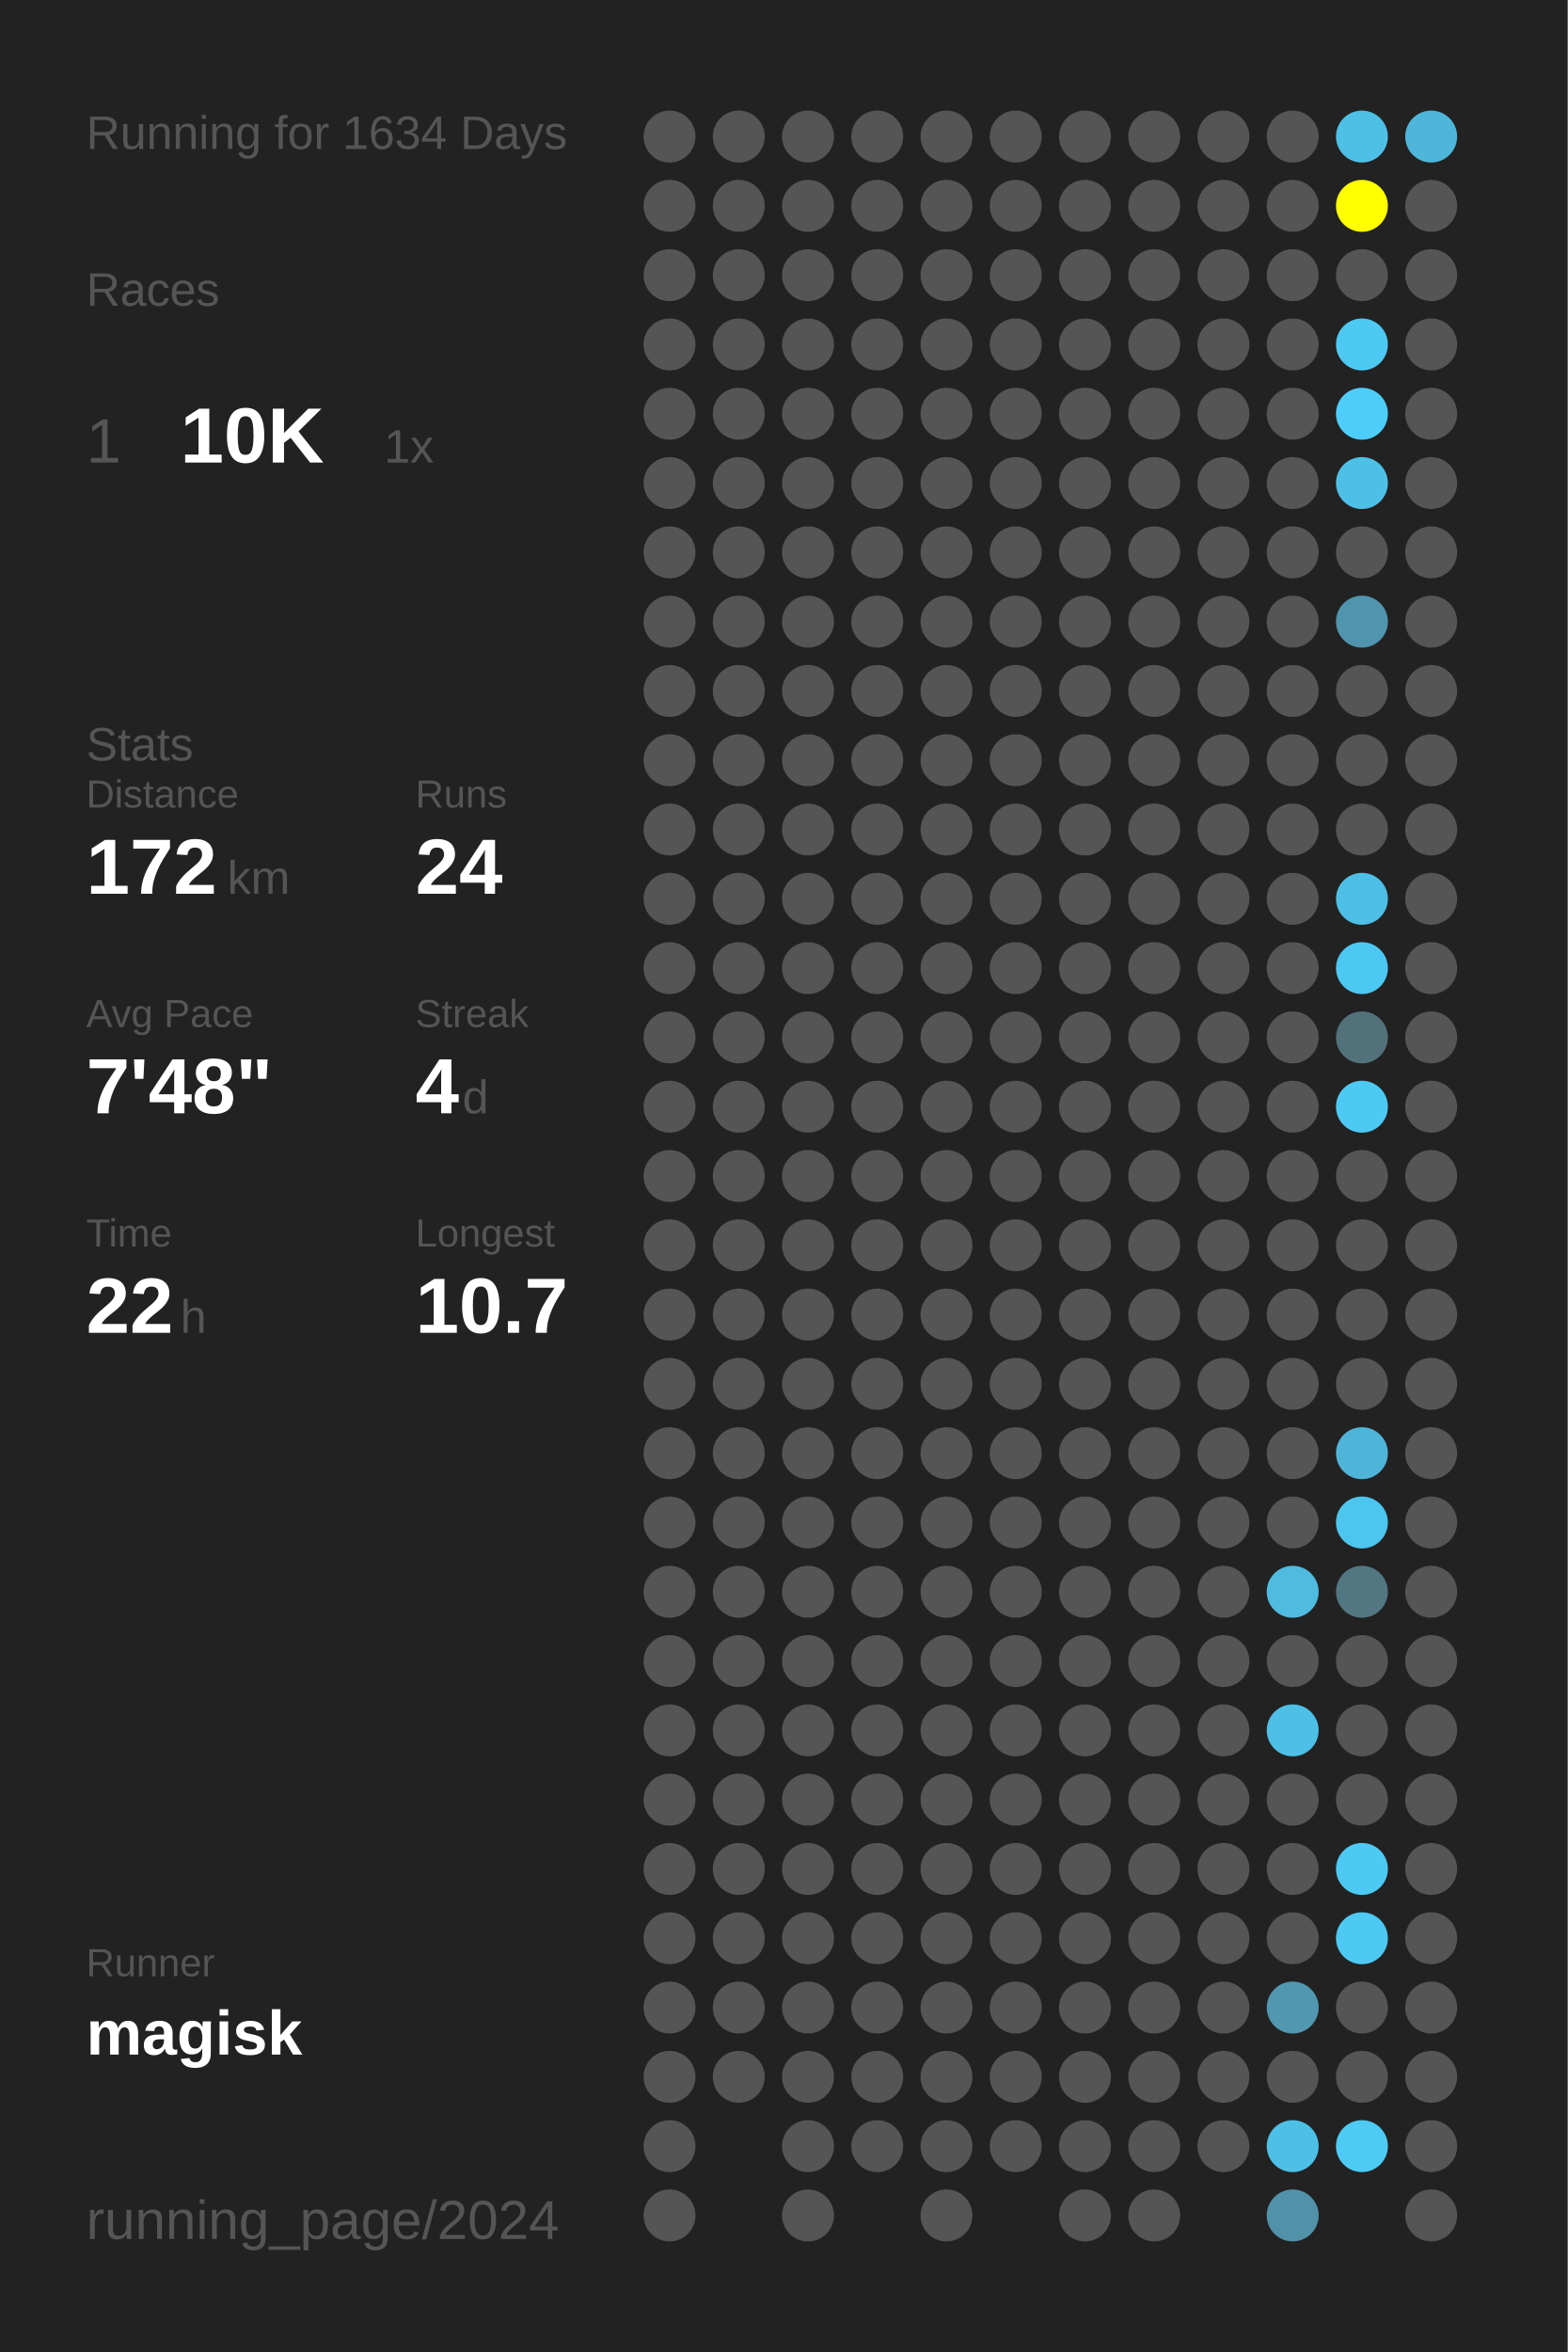
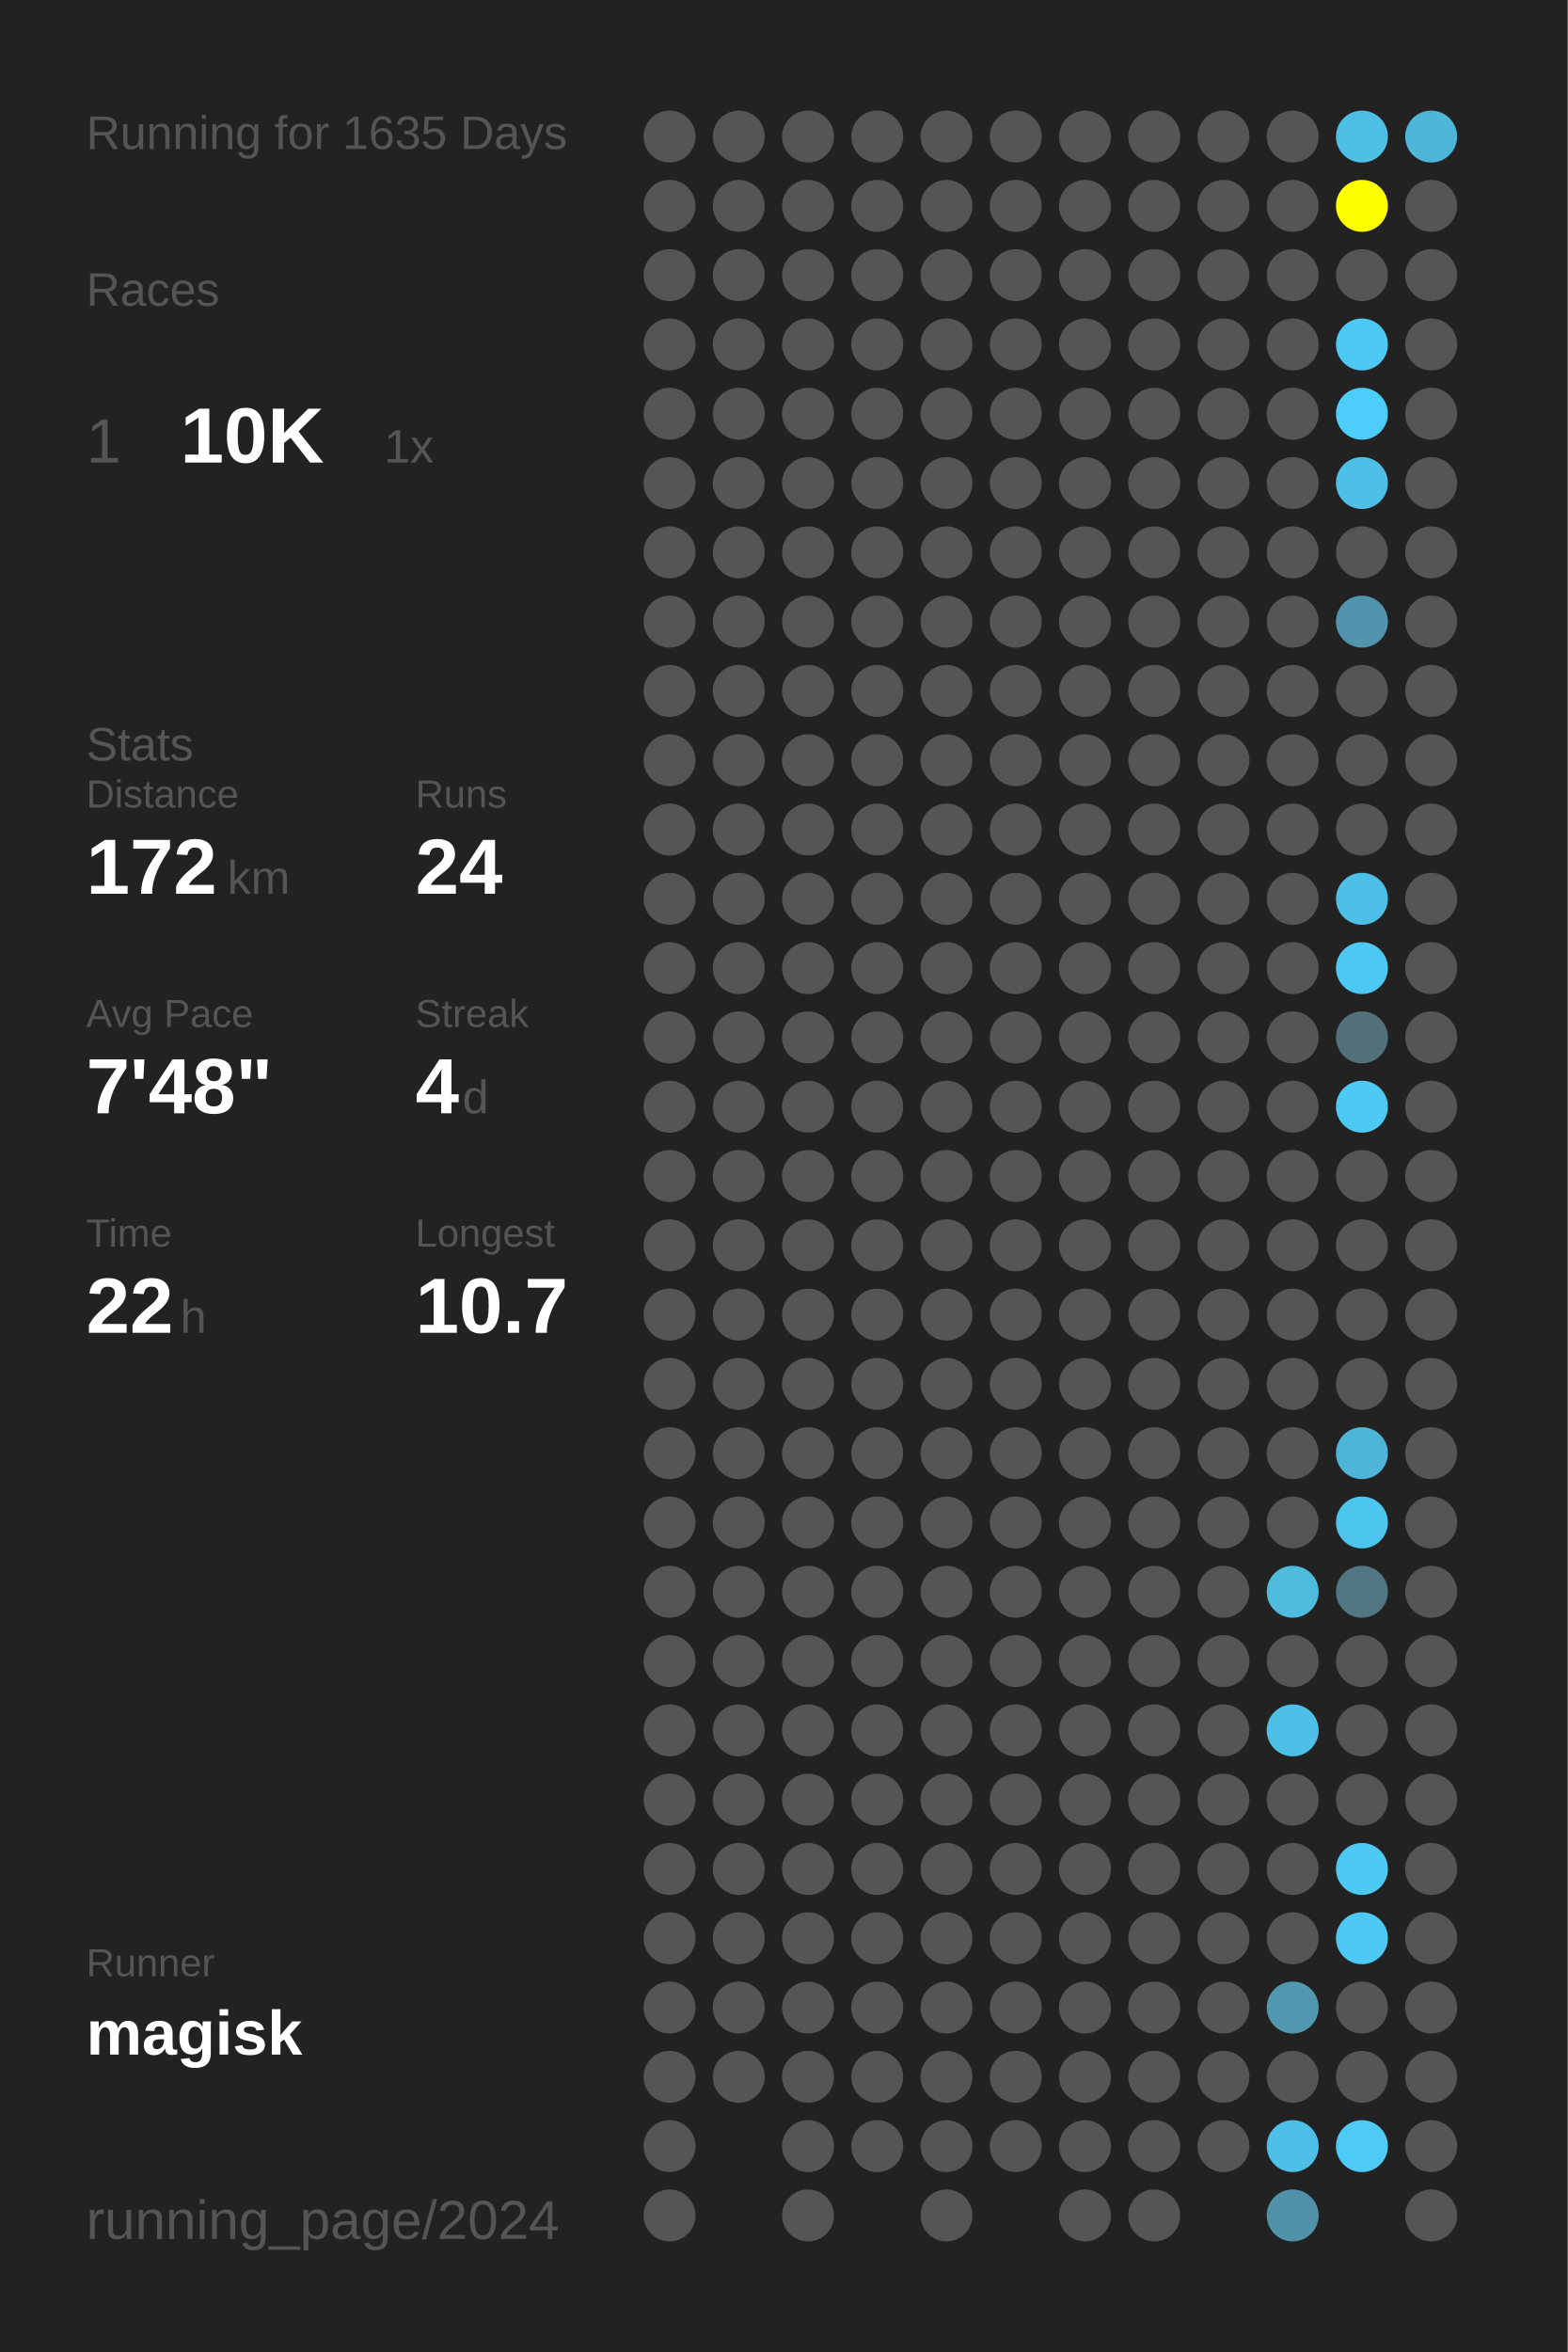
<svg xmlns="http://www.w3.org/2000/svg" baseProfile="full" height="300mm" version="1.1" viewBox="0,0,200,300" width="200mm">
  <defs />
  <rect fill="#222222" height="300" width="200" x="0" y="0" />
-   <text fill="#555555" style="font-size:6px; font-family:Arial;" x="11" y="19">Running for 1634 Days</text>
+   <text fill="#555555" style="font-size:6px; font-family:Arial;" x="11" y="19">Running for 1635 Days</text>
  <text fill="#555555" style="font-size:6px; font-family:Arial;" x="11" y="39">Races</text>
  <text fill="#555555" style="font-size:8px; font-family:Arial;" x="11" y="59">1</text>
  <text fill="#FFFFFF" style="font-size:10px; font-family:Arial; font-weight:bold;" x="23" y="59">10K</text>
  <text fill="#555555" style="font-size:6px; font-family:Arial;" x="49" y="59">1x</text>
  <text fill="#555555" style="font-size:6px; font-family:Arial;" x="11" y="97">Stats</text>
  <text fill="#555555" style="font-size:5px; font-family:Arial;" x="11" y="103">Distance</text>
  <text fill="#FFFFFF" style="font-size:10px; font-family:Arial; font-weight:bold;" x="11" y="114">172</text>
  <text fill="#555555" style="font-size:6px; font-family:Arial;" x="29" y="114">km</text>
  <text fill="#555555" style="font-size:5px; font-family:Arial;" x="53" y="103">Runs</text>
  <text fill="#FFFFFF" style="font-size:10px; font-family:Arial; font-weight:bold;" x="53" y="114">24</text>
  <text fill="#555555" style="font-size:5px; font-family:Arial;" x="11" y="131">Avg Pace</text>
  <text fill="#FFFFFF" style="font-size:10px; font-family:Arial; font-weight:bold;" x="11" y="142">7'48"</text>
  <text fill="#555555" style="font-size:5px; font-family:Arial;" x="53" y="131">Streak</text>
  <text fill="#FFFFFF" style="font-size:10px; font-family:Arial; font-weight:bold;" x="53" y="142">4</text>
  <text fill="#555555" style="font-size:6px; font-family:Arial;" x="59" y="142">d</text>
  <text fill="#555555" style="font-size:5px; font-family:Arial;" x="11" y="159">Time</text>
  <text fill="#FFFFFF" style="font-size:10px; font-family:Arial; font-weight:bold;" x="11" y="170">22</text>
  <text fill="#555555" style="font-size:6px; font-family:Arial;" x="23" y="170">h</text>
  <text fill="#555555" style="font-size:5px; font-family:Arial;" x="53" y="159">Longest</text>
  <text fill="#FFFFFF" style="font-size:10px; font-family:Arial; font-weight:bold;" x="53" y="170">10.7</text>
  <text fill="#555555" style="font-size:5px; font-family:Arial;" x="11" y="252.065">Runner</text>
  <text fill="#FFFFFF" style="font-size:8px; font-family:Arial; font-weight:bold;" x="11" y="262.065">magisk</text>
  <text fill="#555555" style="font-size:7px; font-family:Arial;" x="11" y="285.581">running_page/2024</text>
  <circle cx="85.417" cy="17.419" fill="#555555" r="3.312" />
  <circle cx="85.417" cy="26.258" fill="#555555" r="3.312" />
  <circle cx="85.417" cy="35.097" fill="#555555" r="3.312" />
  <circle cx="85.417" cy="43.935" fill="#555555" r="3.312" />
  <circle cx="85.417" cy="52.774" fill="#555555" r="3.312" />
  <circle cx="85.417" cy="61.613" fill="#555555" r="3.312" />
  <circle cx="85.417" cy="70.452" fill="#555555" r="3.312" />
  <circle cx="85.417" cy="79.29" fill="#555555" r="3.312" />
  <circle cx="85.417" cy="88.129" fill="#555555" r="3.312" />
  <circle cx="85.417" cy="96.968" fill="#555555" r="3.312" />
  <circle cx="85.417" cy="105.806" fill="#555555" r="3.312" />
  <circle cx="85.417" cy="114.645" fill="#555555" r="3.312" />
  <circle cx="85.417" cy="123.484" fill="#555555" r="3.312" />
  <circle cx="85.417" cy="132.323" fill="#555555" r="3.312" />
  <circle cx="85.417" cy="141.161" fill="#555555" r="3.312" />
  <circle cx="85.417" cy="150" fill="#555555" r="3.312" />
  <circle cx="85.417" cy="158.839" fill="#555555" r="3.312" />
  <circle cx="85.417" cy="167.677" fill="#555555" r="3.312" />
  <circle cx="85.417" cy="176.516" fill="#555555" r="3.312" />
  <circle cx="85.417" cy="185.355" fill="#555555" r="3.312" />
  <circle cx="85.417" cy="194.194" fill="#555555" r="3.312" />
  <circle cx="85.417" cy="203.032" fill="#555555" r="3.312" />
  <circle cx="85.417" cy="211.871" fill="#555555" r="3.312" />
  <circle cx="85.417" cy="220.71" fill="#555555" r="3.312" />
  <circle cx="85.417" cy="229.548" fill="#555555" r="3.312" />
  <circle cx="85.417" cy="238.387" fill="#555555" r="3.312" />
  <circle cx="85.417" cy="247.226" fill="#555555" r="3.312" />
  <circle cx="85.417" cy="256.065" fill="#555555" r="3.312" />
  <circle cx="85.417" cy="264.903" fill="#555555" r="3.312" />
  <circle cx="85.417" cy="273.742" fill="#555555" r="3.312" />
  <circle cx="85.417" cy="282.581" fill="#555555" r="3.312" />
  <circle cx="94.25" cy="17.419" fill="#555555" r="3.312" />
  <circle cx="94.25" cy="26.258" fill="#555555" r="3.312" />
  <circle cx="94.25" cy="35.097" fill="#555555" r="3.312" />
  <circle cx="94.25" cy="43.935" fill="#555555" r="3.312" />
  <circle cx="94.25" cy="52.774" fill="#555555" r="3.312" />
  <circle cx="94.25" cy="61.613" fill="#555555" r="3.312" />
  <circle cx="94.25" cy="70.452" fill="#555555" r="3.312" />
  <circle cx="94.25" cy="79.29" fill="#555555" r="3.312" />
  <circle cx="94.25" cy="88.129" fill="#555555" r="3.312" />
  <circle cx="94.25" cy="96.968" fill="#555555" r="3.312" />
  <circle cx="94.25" cy="105.806" fill="#555555" r="3.312" />
  <circle cx="94.25" cy="114.645" fill="#555555" r="3.312" />
  <circle cx="94.25" cy="123.484" fill="#555555" r="3.312" />
  <circle cx="94.25" cy="132.323" fill="#555555" r="3.312" />
  <circle cx="94.25" cy="141.161" fill="#555555" r="3.312" />
  <circle cx="94.25" cy="150" fill="#555555" r="3.312" />
  <circle cx="94.25" cy="158.839" fill="#555555" r="3.312" />
  <circle cx="94.25" cy="167.677" fill="#555555" r="3.312" />
  <circle cx="94.25" cy="176.516" fill="#555555" r="3.312" />
  <circle cx="94.25" cy="185.355" fill="#555555" r="3.312" />
  <circle cx="94.25" cy="194.194" fill="#555555" r="3.312" />
  <circle cx="94.25" cy="203.032" fill="#555555" r="3.312" />
  <circle cx="94.25" cy="211.871" fill="#555555" r="3.312" />
  <circle cx="94.25" cy="220.71" fill="#555555" r="3.312" />
  <circle cx="94.25" cy="229.548" fill="#555555" r="3.312" />
  <circle cx="94.25" cy="238.387" fill="#555555" r="3.312" />
  <circle cx="94.25" cy="247.226" fill="#555555" r="3.312" />
  <circle cx="94.25" cy="256.065" fill="#555555" r="3.312" />
  <circle cx="94.25" cy="264.903" fill="#555555" r="3.312" />
  <circle cx="103.083" cy="17.419" fill="#555555" r="3.312" />
  <circle cx="103.083" cy="26.258" fill="#555555" r="3.312" />
  <circle cx="103.083" cy="35.097" fill="#555555" r="3.312" />
  <circle cx="103.083" cy="43.935" fill="#555555" r="3.312" />
  <circle cx="103.083" cy="52.774" fill="#555555" r="3.312" />
  <circle cx="103.083" cy="61.613" fill="#555555" r="3.312" />
  <circle cx="103.083" cy="70.452" fill="#555555" r="3.312" />
  <circle cx="103.083" cy="79.29" fill="#555555" r="3.312" />
  <circle cx="103.083" cy="88.129" fill="#555555" r="3.312" />
  <circle cx="103.083" cy="96.968" fill="#555555" r="3.312" />
  <circle cx="103.083" cy="105.806" fill="#555555" r="3.312" />
  <circle cx="103.083" cy="114.645" fill="#555555" r="3.312" />
  <circle cx="103.083" cy="123.484" fill="#555555" r="3.312" />
  <circle cx="103.083" cy="132.323" fill="#555555" r="3.312" />
  <circle cx="103.083" cy="141.161" fill="#555555" r="3.312" />
  <circle cx="103.083" cy="150" fill="#555555" r="3.312" />
  <circle cx="103.083" cy="158.839" fill="#555555" r="3.312" />
  <circle cx="103.083" cy="167.677" fill="#555555" r="3.312" />
  <circle cx="103.083" cy="176.516" fill="#555555" r="3.312" />
  <circle cx="103.083" cy="185.355" fill="#555555" r="3.312" />
  <circle cx="103.083" cy="194.194" fill="#555555" r="3.312" />
  <circle cx="103.083" cy="203.032" fill="#555555" r="3.312" />
  <circle cx="103.083" cy="211.871" fill="#555555" r="3.312" />
  <circle cx="103.083" cy="220.71" fill="#555555" r="3.312" />
  <circle cx="103.083" cy="229.548" fill="#555555" r="3.312" />
  <circle cx="103.083" cy="238.387" fill="#555555" r="3.312" />
  <circle cx="103.083" cy="247.226" fill="#555555" r="3.312" />
  <circle cx="103.083" cy="256.065" fill="#555555" r="3.312" />
  <circle cx="103.083" cy="264.903" fill="#555555" r="3.312" />
  <circle cx="103.083" cy="273.742" fill="#555555" r="3.312" />
  <circle cx="103.083" cy="282.581" fill="#555555" r="3.312" />
  <circle cx="111.917" cy="17.419" fill="#555555" r="3.312" />
  <circle cx="111.917" cy="26.258" fill="#555555" r="3.312" />
  <circle cx="111.917" cy="35.097" fill="#555555" r="3.312" />
  <circle cx="111.917" cy="43.935" fill="#555555" r="3.312" />
  <circle cx="111.917" cy="52.774" fill="#555555" r="3.312" />
  <circle cx="111.917" cy="61.613" fill="#555555" r="3.312" />
  <circle cx="111.917" cy="70.452" fill="#555555" r="3.312" />
  <circle cx="111.917" cy="79.29" fill="#555555" r="3.312" />
  <circle cx="111.917" cy="88.129" fill="#555555" r="3.312" />
  <circle cx="111.917" cy="96.968" fill="#555555" r="3.312" />
  <circle cx="111.917" cy="105.806" fill="#555555" r="3.312" />
  <circle cx="111.917" cy="114.645" fill="#555555" r="3.312" />
  <circle cx="111.917" cy="123.484" fill="#555555" r="3.312" />
  <circle cx="111.917" cy="132.323" fill="#555555" r="3.312" />
  <circle cx="111.917" cy="141.161" fill="#555555" r="3.312" />
  <circle cx="111.917" cy="150" fill="#555555" r="3.312" />
  <circle cx="111.917" cy="158.839" fill="#555555" r="3.312" />
  <circle cx="111.917" cy="167.677" fill="#555555" r="3.312" />
  <circle cx="111.917" cy="176.516" fill="#555555" r="3.312" />
  <circle cx="111.917" cy="185.355" fill="#555555" r="3.312" />
  <circle cx="111.917" cy="194.194" fill="#555555" r="3.312" />
  <circle cx="111.917" cy="203.032" fill="#555555" r="3.312" />
  <circle cx="111.917" cy="211.871" fill="#555555" r="3.312" />
  <circle cx="111.917" cy="220.71" fill="#555555" r="3.312" />
  <circle cx="111.917" cy="229.548" fill="#555555" r="3.312" />
  <circle cx="111.917" cy="238.387" fill="#555555" r="3.312" />
  <circle cx="111.917" cy="247.226" fill="#555555" r="3.312" />
  <circle cx="111.917" cy="256.065" fill="#555555" r="3.312" />
  <circle cx="111.917" cy="264.903" fill="#555555" r="3.312" />
  <circle cx="111.917" cy="273.742" fill="#555555" r="3.312" />
  <circle cx="120.75" cy="17.419" fill="#555555" r="3.312" />
  <circle cx="120.75" cy="26.258" fill="#555555" r="3.312" />
  <circle cx="120.75" cy="35.097" fill="#555555" r="3.312" />
  <circle cx="120.75" cy="43.935" fill="#555555" r="3.312" />
  <circle cx="120.75" cy="52.774" fill="#555555" r="3.312" />
  <circle cx="120.75" cy="61.613" fill="#555555" r="3.312" />
  <circle cx="120.75" cy="70.452" fill="#555555" r="3.312" />
  <circle cx="120.75" cy="79.29" fill="#555555" r="3.312" />
  <circle cx="120.75" cy="88.129" fill="#555555" r="3.312" />
  <circle cx="120.75" cy="96.968" fill="#555555" r="3.312" />
  <circle cx="120.75" cy="105.806" fill="#555555" r="3.312" />
  <circle cx="120.75" cy="114.645" fill="#555555" r="3.312" />
  <circle cx="120.75" cy="123.484" fill="#555555" r="3.312" />
  <circle cx="120.75" cy="132.323" fill="#555555" r="3.312" />
  <circle cx="120.75" cy="141.161" fill="#555555" r="3.312" />
  <circle cx="120.75" cy="150" fill="#555555" r="3.312" />
  <circle cx="120.75" cy="158.839" fill="#555555" r="3.312" />
  <circle cx="120.75" cy="167.677" fill="#555555" r="3.312" />
  <circle cx="120.75" cy="176.516" fill="#555555" r="3.312" />
  <circle cx="120.75" cy="185.355" fill="#555555" r="3.312" />
  <circle cx="120.75" cy="194.194" fill="#555555" r="3.312" />
  <circle cx="120.75" cy="203.032" fill="#555555" r="3.312" />
  <circle cx="120.75" cy="211.871" fill="#555555" r="3.312" />
  <circle cx="120.75" cy="220.71" fill="#555555" r="3.312" />
  <circle cx="120.75" cy="229.548" fill="#555555" r="3.312" />
  <circle cx="120.75" cy="238.387" fill="#555555" r="3.312" />
  <circle cx="120.75" cy="247.226" fill="#555555" r="3.312" />
  <circle cx="120.75" cy="256.065" fill="#555555" r="3.312" />
  <circle cx="120.75" cy="264.903" fill="#555555" r="3.312" />
  <circle cx="120.75" cy="273.742" fill="#555555" r="3.312" />
  <circle cx="120.75" cy="282.581" fill="#555555" r="3.312" />
  <circle cx="129.583" cy="17.419" fill="#555555" r="3.312" />
  <circle cx="129.583" cy="26.258" fill="#555555" r="3.312" />
  <circle cx="129.583" cy="35.097" fill="#555555" r="3.312" />
  <circle cx="129.583" cy="43.935" fill="#555555" r="3.312" />
  <circle cx="129.583" cy="52.774" fill="#555555" r="3.312" />
  <circle cx="129.583" cy="61.613" fill="#555555" r="3.312" />
  <circle cx="129.583" cy="70.452" fill="#555555" r="3.312" />
  <circle cx="129.583" cy="79.29" fill="#555555" r="3.312" />
  <circle cx="129.583" cy="88.129" fill="#555555" r="3.312" />
  <circle cx="129.583" cy="96.968" fill="#555555" r="3.312" />
  <circle cx="129.583" cy="105.806" fill="#555555" r="3.312" />
  <circle cx="129.583" cy="114.645" fill="#555555" r="3.312" />
  <circle cx="129.583" cy="123.484" fill="#555555" r="3.312" />
  <circle cx="129.583" cy="132.323" fill="#555555" r="3.312" />
  <circle cx="129.583" cy="141.161" fill="#555555" r="3.312" />
  <circle cx="129.583" cy="150" fill="#555555" r="3.312" />
  <circle cx="129.583" cy="158.839" fill="#555555" r="3.312" />
  <circle cx="129.583" cy="167.677" fill="#555555" r="3.312" />
  <circle cx="129.583" cy="176.516" fill="#555555" r="3.312" />
  <circle cx="129.583" cy="185.355" fill="#555555" r="3.312" />
  <circle cx="129.583" cy="194.194" fill="#555555" r="3.312" />
  <circle cx="129.583" cy="203.032" fill="#555555" r="3.312" />
  <circle cx="129.583" cy="211.871" fill="#555555" r="3.312" />
  <circle cx="129.583" cy="220.71" fill="#555555" r="3.312" />
  <circle cx="129.583" cy="229.548" fill="#555555" r="3.312" />
  <circle cx="129.583" cy="238.387" fill="#555555" r="3.312" />
  <circle cx="129.583" cy="247.226" fill="#555555" r="3.312" />
  <circle cx="129.583" cy="256.065" fill="#555555" r="3.312" />
  <circle cx="129.583" cy="264.903" fill="#555555" r="3.312" />
  <circle cx="129.583" cy="273.742" fill="#555555" r="3.312" />
  <circle cx="138.417" cy="17.419" fill="#555555" r="3.312" />
  <circle cx="138.417" cy="26.258" fill="#555555" r="3.312" />
  <circle cx="138.417" cy="35.097" fill="#555555" r="3.312" />
  <circle cx="138.417" cy="43.935" fill="#555555" r="3.312" />
  <circle cx="138.417" cy="52.774" fill="#555555" r="3.312" />
  <circle cx="138.417" cy="61.613" fill="#555555" r="3.312" />
  <circle cx="138.417" cy="70.452" fill="#555555" r="3.312" />
  <circle cx="138.417" cy="79.29" fill="#555555" r="3.312" />
  <circle cx="138.417" cy="88.129" fill="#555555" r="3.312" />
  <circle cx="138.417" cy="96.968" fill="#555555" r="3.312" />
  <circle cx="138.417" cy="105.806" fill="#555555" r="3.312" />
  <circle cx="138.417" cy="114.645" fill="#555555" r="3.312" />
  <circle cx="138.417" cy="123.484" fill="#555555" r="3.312" />
  <circle cx="138.417" cy="132.323" fill="#555555" r="3.312" />
  <circle cx="138.417" cy="141.161" fill="#555555" r="3.312" />
  <circle cx="138.417" cy="150" fill="#555555" r="3.312" />
  <circle cx="138.417" cy="158.839" fill="#555555" r="3.312" />
  <circle cx="138.417" cy="167.677" fill="#555555" r="3.312" />
  <circle cx="138.417" cy="176.516" fill="#555555" r="3.312" />
  <circle cx="138.417" cy="185.355" fill="#555555" r="3.312" />
  <circle cx="138.417" cy="194.194" fill="#555555" r="3.312" />
  <circle cx="138.417" cy="203.032" fill="#555555" r="3.312" />
  <circle cx="138.417" cy="211.871" fill="#555555" r="3.312" />
  <circle cx="138.417" cy="220.71" fill="#555555" r="3.312" />
  <circle cx="138.417" cy="229.548" fill="#555555" r="3.312" />
  <circle cx="138.417" cy="238.387" fill="#555555" r="3.312" />
  <circle cx="138.417" cy="247.226" fill="#555555" r="3.312" />
  <circle cx="138.417" cy="256.065" fill="#555555" r="3.312" />
  <circle cx="138.417" cy="264.903" fill="#555555" r="3.312" />
  <circle cx="138.417" cy="273.742" fill="#555555" r="3.312" />
  <circle cx="138.417" cy="282.581" fill="#555555" r="3.312" />
  <circle cx="147.25" cy="17.419" fill="#555555" r="3.312" />
  <circle cx="147.25" cy="26.258" fill="#555555" r="3.312" />
  <circle cx="147.25" cy="35.097" fill="#555555" r="3.312" />
  <circle cx="147.25" cy="43.935" fill="#555555" r="3.312" />
  <circle cx="147.25" cy="52.774" fill="#555555" r="3.312" />
  <circle cx="147.25" cy="61.613" fill="#555555" r="3.312" />
  <circle cx="147.25" cy="70.452" fill="#555555" r="3.312" />
  <circle cx="147.25" cy="79.29" fill="#555555" r="3.312" />
  <circle cx="147.25" cy="88.129" fill="#555555" r="3.312" />
  <circle cx="147.25" cy="96.968" fill="#555555" r="3.312" />
  <circle cx="147.25" cy="105.806" fill="#555555" r="3.312" />
  <circle cx="147.25" cy="114.645" fill="#555555" r="3.312" />
  <circle cx="147.25" cy="123.484" fill="#555555" r="3.312" />
  <circle cx="147.25" cy="132.323" fill="#555555" r="3.312" />
  <circle cx="147.25" cy="141.161" fill="#555555" r="3.312" />
  <circle cx="147.25" cy="150" fill="#555555" r="3.312" />
  <circle cx="147.25" cy="158.839" fill="#555555" r="3.312" />
  <circle cx="147.25" cy="167.677" fill="#555555" r="3.312" />
  <circle cx="147.25" cy="176.516" fill="#555555" r="3.312" />
  <circle cx="147.25" cy="185.355" fill="#555555" r="3.312" />
  <circle cx="147.25" cy="194.194" fill="#555555" r="3.312" />
  <circle cx="147.25" cy="203.032" fill="#555555" r="3.312" />
  <circle cx="147.25" cy="211.871" fill="#555555" r="3.312" />
  <circle cx="147.25" cy="220.71" fill="#555555" r="3.312" />
  <circle cx="147.25" cy="229.548" fill="#555555" r="3.312" />
  <circle cx="147.25" cy="238.387" fill="#555555" r="3.312" />
  <circle cx="147.25" cy="247.226" fill="#555555" r="3.312" />
  <circle cx="147.25" cy="256.065" fill="#555555" r="3.312" />
  <circle cx="147.25" cy="264.903" fill="#555555" r="3.312" />
  <circle cx="147.25" cy="273.742" fill="#555555" r="3.312" />
  <circle cx="147.25" cy="282.581" fill="#555555" r="3.312" />
  <circle cx="156.083" cy="17.419" fill="#555555" r="3.312" />
  <circle cx="156.083" cy="26.258" fill="#555555" r="3.312" />
  <circle cx="156.083" cy="35.097" fill="#555555" r="3.312" />
  <circle cx="156.083" cy="43.935" fill="#555555" r="3.312" />
  <circle cx="156.083" cy="52.774" fill="#555555" r="3.312" />
  <circle cx="156.083" cy="61.613" fill="#555555" r="3.312" />
  <circle cx="156.083" cy="70.452" fill="#555555" r="3.312" />
  <circle cx="156.083" cy="79.29" fill="#555555" r="3.312" />
  <circle cx="156.083" cy="88.129" fill="#555555" r="3.312" />
  <circle cx="156.083" cy="96.968" fill="#555555" r="3.312" />
  <circle cx="156.083" cy="105.806" fill="#555555" r="3.312" />
  <circle cx="156.083" cy="114.645" fill="#555555" r="3.312" />
  <circle cx="156.083" cy="123.484" fill="#555555" r="3.312" />
  <circle cx="156.083" cy="132.323" fill="#555555" r="3.312" />
  <circle cx="156.083" cy="141.161" fill="#555555" r="3.312" />
  <circle cx="156.083" cy="150" fill="#555555" r="3.312" />
  <circle cx="156.083" cy="158.839" fill="#555555" r="3.312" />
  <circle cx="156.083" cy="167.677" fill="#555555" r="3.312" />
  <circle cx="156.083" cy="176.516" fill="#555555" r="3.312" />
  <circle cx="156.083" cy="185.355" fill="#555555" r="3.312" />
  <circle cx="156.083" cy="194.194" fill="#555555" r="3.312" />
  <circle cx="156.083" cy="203.032" fill="#555555" r="3.312" />
  <circle cx="156.083" cy="211.871" fill="#555555" r="3.312" />
  <circle cx="156.083" cy="220.71" fill="#555555" r="3.312" />
  <circle cx="156.083" cy="229.548" fill="#555555" r="3.312" />
  <circle cx="156.083" cy="238.387" fill="#555555" r="3.312" />
  <circle cx="156.083" cy="247.226" fill="#555555" r="3.312" />
  <circle cx="156.083" cy="256.065" fill="#555555" r="3.312" />
  <circle cx="156.083" cy="264.903" fill="#555555" r="3.312" />
  <circle cx="156.083" cy="273.742" fill="#555555" r="3.312" />
  <circle cx="164.917" cy="17.419" fill="#555555" r="3.312" />
  <circle cx="164.917" cy="26.258" fill="#555555" r="3.312" />
  <circle cx="164.917" cy="35.097" fill="#555555" r="3.312" />
  <circle cx="164.917" cy="43.935" fill="#555555" r="3.312" />
  <circle cx="164.917" cy="52.774" fill="#555555" r="3.312" />
  <circle cx="164.917" cy="61.613" fill="#555555" r="3.312" />
  <circle cx="164.917" cy="70.452" fill="#555555" r="3.312" />
  <circle cx="164.917" cy="79.29" fill="#555555" r="3.312" />
  <circle cx="164.917" cy="88.129" fill="#555555" r="3.312" />
  <circle cx="164.917" cy="96.968" fill="#555555" r="3.312" />
  <circle cx="164.917" cy="105.806" fill="#555555" r="3.312" />
  <circle cx="164.917" cy="114.645" fill="#555555" r="3.312" />
  <circle cx="164.917" cy="123.484" fill="#555555" r="3.312" />
  <circle cx="164.917" cy="132.323" fill="#555555" r="3.312" />
  <circle cx="164.917" cy="141.161" fill="#555555" r="3.312" />
  <circle cx="164.917" cy="150" fill="#555555" r="3.312" />
  <circle cx="164.917" cy="158.839" fill="#555555" r="3.312" />
  <circle cx="164.917" cy="167.677" fill="#555555" r="3.312" />
  <circle cx="164.917" cy="176.516" fill="#555555" r="3.312" />
  <circle cx="164.917" cy="185.355" fill="#555555" r="3.312" />
  <circle cx="164.917" cy="194.194" fill="#555555" r="3.312" />
  <circle cx="164.917" cy="203.032" fill="#4ebbdf" r="3.312" />
  <circle cx="164.917" cy="211.871" fill="#555555" r="3.312" />
  <circle cx="164.917" cy="220.71" fill="#4ebfe6" r="3.312" />
  <circle cx="164.917" cy="229.548" fill="#555555" r="3.312" />
  <circle cx="164.917" cy="238.387" fill="#555555" r="3.312" />
  <circle cx="164.917" cy="247.226" fill="#555555" r="3.312" />
  <circle cx="164.917" cy="256.065" fill="#5097af" r="3.312" />
  <circle cx="164.917" cy="264.903" fill="#555555" r="3.312" />
  <circle cx="164.917" cy="273.742" fill="#4ec0e7" r="3.312" />
  <circle cx="164.917" cy="282.581" fill="#5192a8" r="3.312" />
  <circle cx="173.75" cy="17.419" fill="#4ec0e6" r="3.312" />
  <circle cx="173.75" cy="26.258" fill="#FFFF00" r="3.312" />
  <circle cx="173.75" cy="35.097" fill="#555555" r="3.312" />
  <circle cx="173.75" cy="43.935" fill="#4dc9f3" r="3.312" />
  <circle cx="173.75" cy="52.774" fill="#4dcefa" r="3.312" />
  <circle cx="173.75" cy="61.613" fill="#4ec0e7" r="3.312" />
  <circle cx="173.75" cy="70.452" fill="#555555" r="3.312" />
  <circle cx="173.75" cy="79.29" fill="#5095ad" r="3.312" />
  <circle cx="173.75" cy="88.129" fill="#555555" r="3.312" />
  <circle cx="173.75" cy="96.968" fill="#555555" r="3.312" />
  <circle cx="173.75" cy="105.806" fill="#555555" r="3.312" />
  <circle cx="173.75" cy="114.645" fill="#4ebfe6" r="3.312" />
  <circle cx="173.75" cy="123.484" fill="#4dc8f2" r="3.312" />
  <circle cx="173.75" cy="132.323" fill="#53717b" r="3.312" />
  <circle cx="173.75" cy="141.161" fill="#4dcaf4" r="3.312" />
  <circle cx="173.75" cy="150" fill="#555555" r="3.312" />
  <circle cx="173.75" cy="158.839" fill="#555555" r="3.312" />
  <circle cx="173.75" cy="167.677" fill="#555555" r="3.312" />
  <circle cx="173.75" cy="176.516" fill="#555555" r="3.312" />
  <circle cx="173.75" cy="185.355" fill="#4eb5d8" r="3.312" />
  <circle cx="173.75" cy="194.194" fill="#4dc6ef" r="3.312" />
  <circle cx="173.75" cy="203.032" fill="#527682" r="3.312" />
  <circle cx="173.75" cy="211.871" fill="#555555" r="3.312" />
  <circle cx="173.75" cy="220.71" fill="#555555" r="3.312" />
  <circle cx="173.75" cy="229.548" fill="#555555" r="3.312" />
  <circle cx="173.75" cy="238.387" fill="#4dcaf4" r="3.312" />
  <circle cx="173.75" cy="247.226" fill="#4dc9f3" r="3.312" />
  <circle cx="173.75" cy="256.065" fill="#555555" r="3.312" />
  <circle cx="173.75" cy="264.903" fill="#555555" r="3.312" />
  <circle cx="173.75" cy="273.742" fill="#4dcbf5" r="3.312" />
  <circle cx="182.583" cy="17.419" fill="#4eb6d9" r="3.312" />
  <circle cx="182.583" cy="26.258" fill="#555555" r="3.312" />
  <circle cx="182.583" cy="35.097" fill="#555555" r="3.312" />
  <circle cx="182.583" cy="43.935" fill="#555555" r="3.312" />
  <circle cx="182.583" cy="52.774" fill="#555555" r="3.312" />
  <circle cx="182.583" cy="61.613" fill="#555555" r="3.312" />
  <circle cx="182.583" cy="70.452" fill="#555555" r="3.312" />
  <circle cx="182.583" cy="79.29" fill="#555555" r="3.312" />
  <circle cx="182.583" cy="88.129" fill="#555555" r="3.312" />
  <circle cx="182.583" cy="96.968" fill="#555555" r="3.312" />
  <circle cx="182.583" cy="105.806" fill="#555555" r="3.312" />
  <circle cx="182.583" cy="114.645" fill="#555555" r="3.312" />
  <circle cx="182.583" cy="123.484" fill="#555555" r="3.312" />
  <circle cx="182.583" cy="132.323" fill="#555555" r="3.312" />
  <circle cx="182.583" cy="141.161" fill="#555555" r="3.312" />
  <circle cx="182.583" cy="150" fill="#555555" r="3.312" />
  <circle cx="182.583" cy="158.839" fill="#555555" r="3.312" />
  <circle cx="182.583" cy="167.677" fill="#555555" r="3.312" />
  <circle cx="182.583" cy="176.516" fill="#555555" r="3.312" />
  <circle cx="182.583" cy="185.355" fill="#555555" r="3.312" />
  <circle cx="182.583" cy="194.194" fill="#555555" r="3.312" />
  <circle cx="182.583" cy="203.032" fill="#555555" r="3.312" />
  <circle cx="182.583" cy="211.871" fill="#555555" r="3.312" />
  <circle cx="182.583" cy="220.71" fill="#555555" r="3.312" />
  <circle cx="182.583" cy="229.548" fill="#555555" r="3.312" />
  <circle cx="182.583" cy="238.387" fill="#555555" r="3.312" />
  <circle cx="182.583" cy="247.226" fill="#555555" r="3.312" />
  <circle cx="182.583" cy="256.065" fill="#555555" r="3.312" />
  <circle cx="182.583" cy="264.903" fill="#555555" r="3.312" />
  <circle cx="182.583" cy="273.742" fill="#555555" r="3.312" />
  <circle cx="182.583" cy="282.581" fill="#555555" r="3.312" />
</svg>
